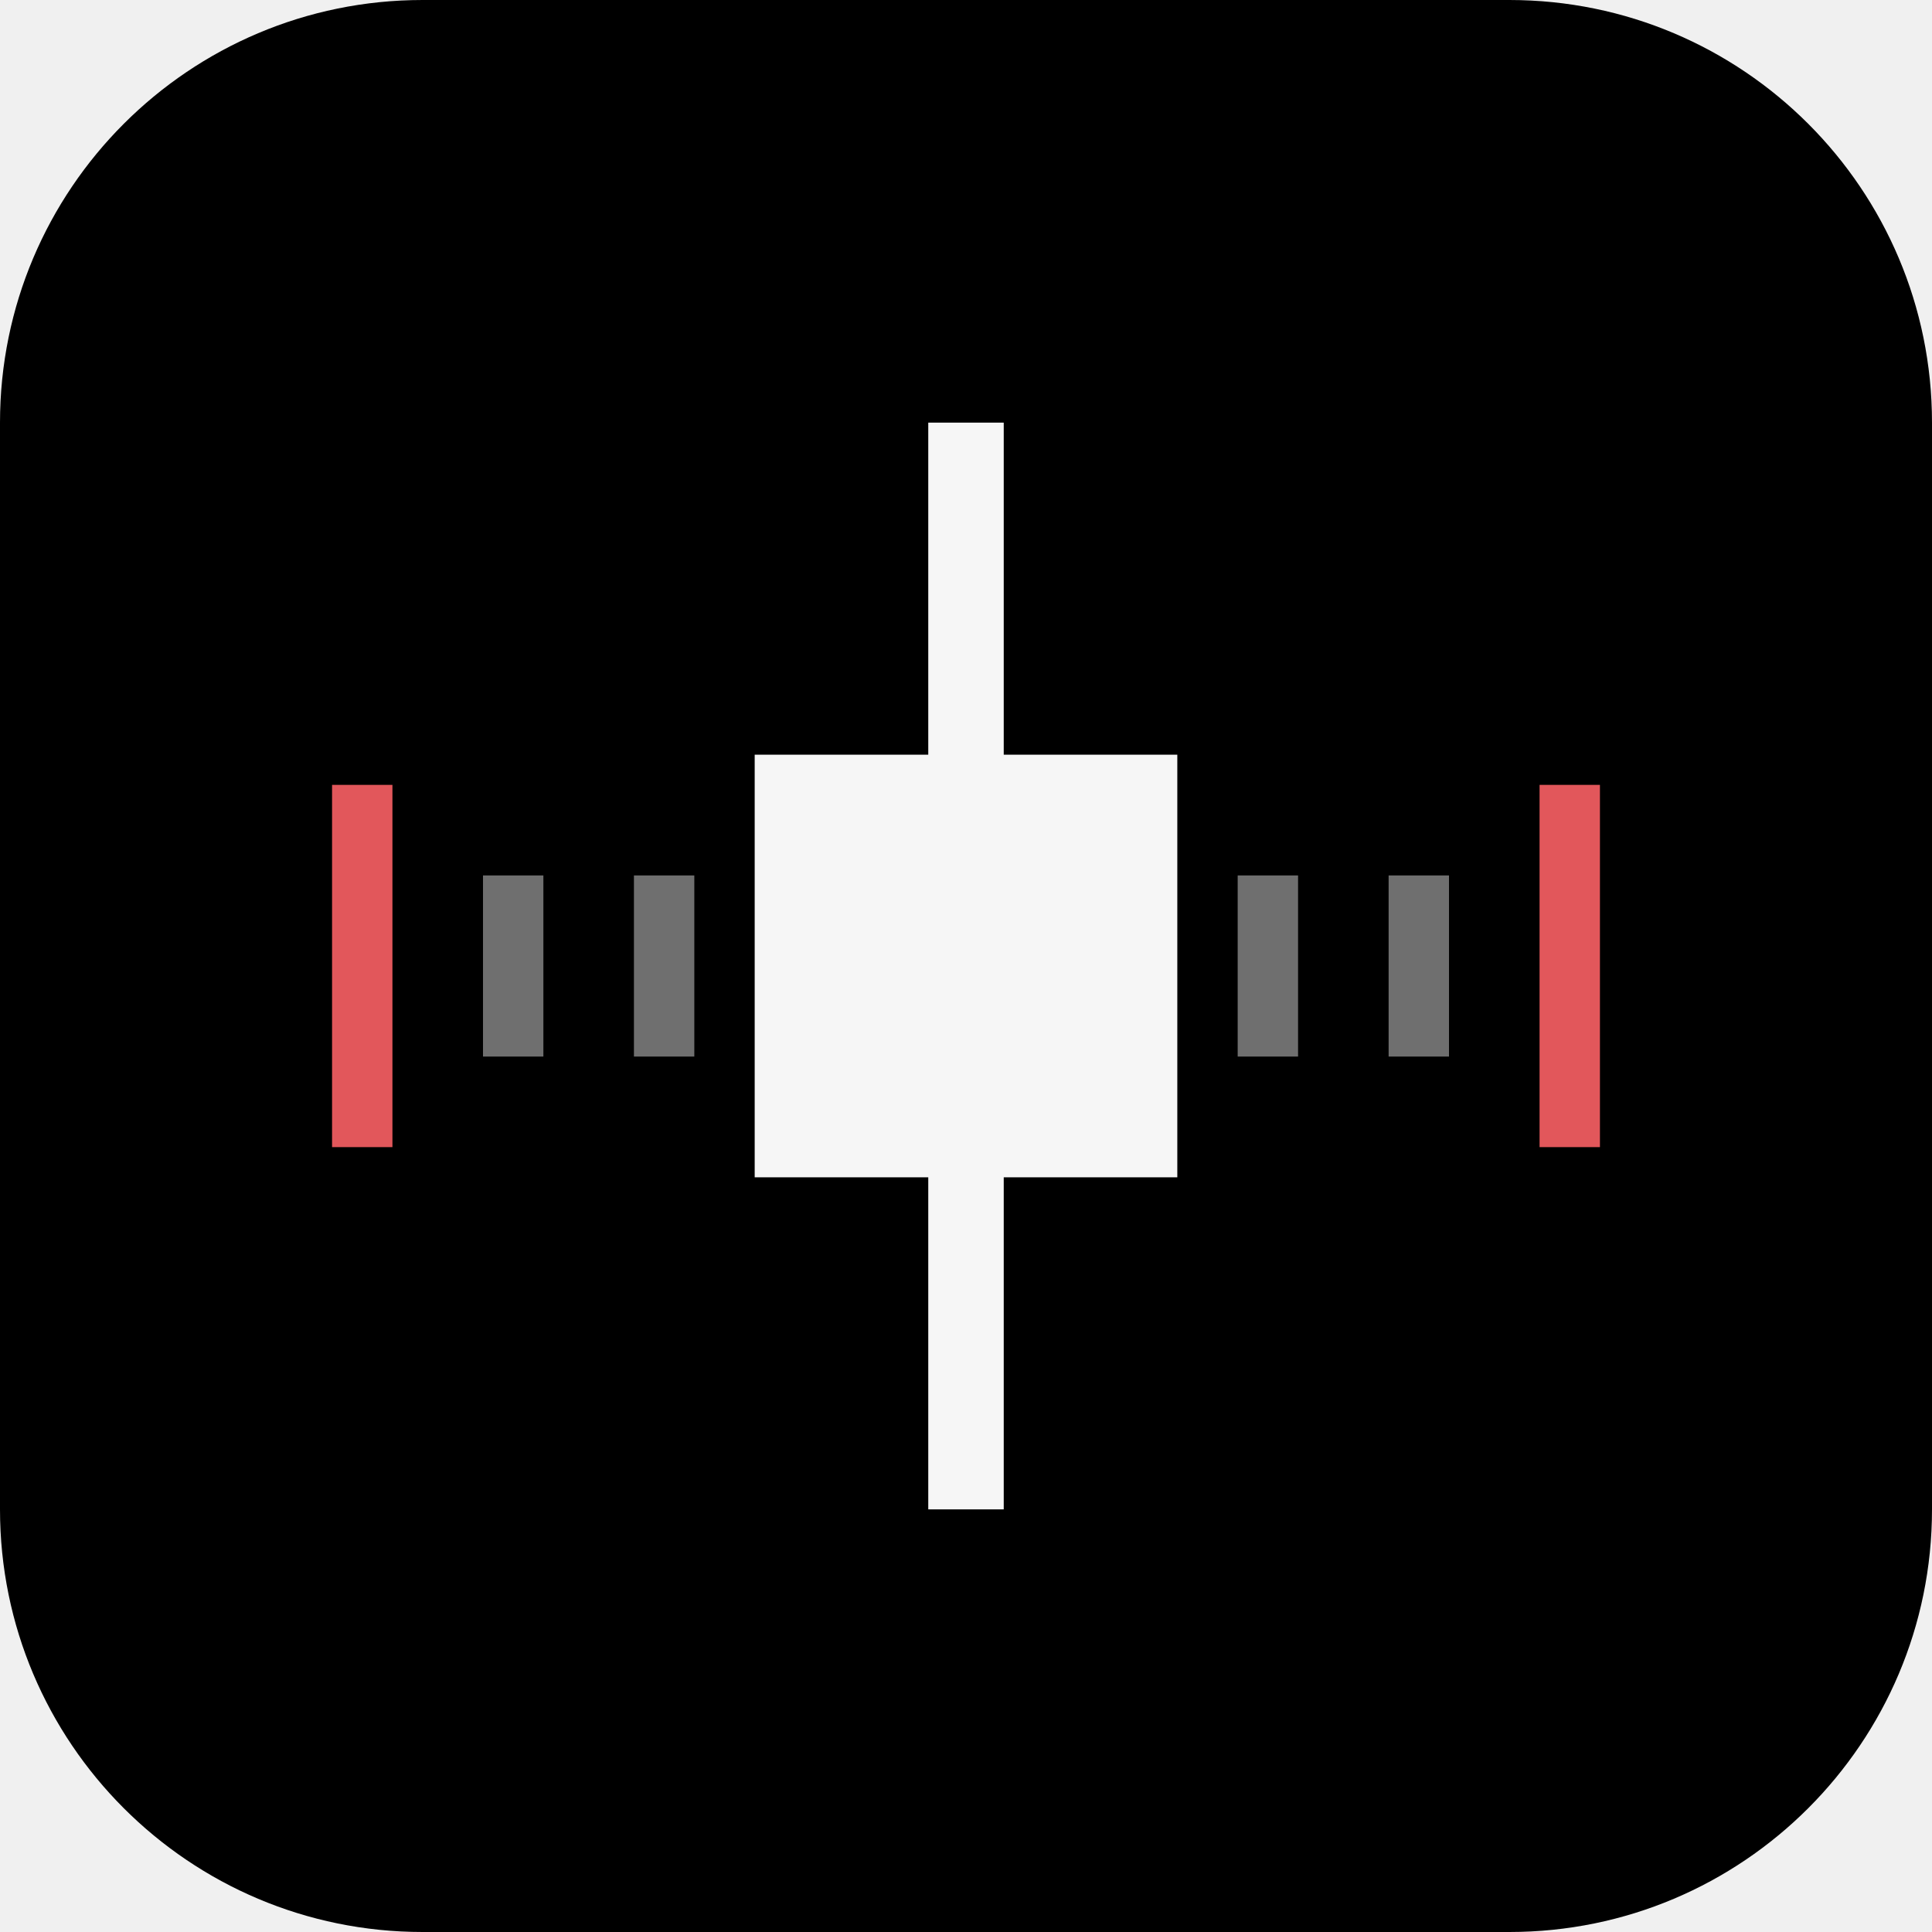
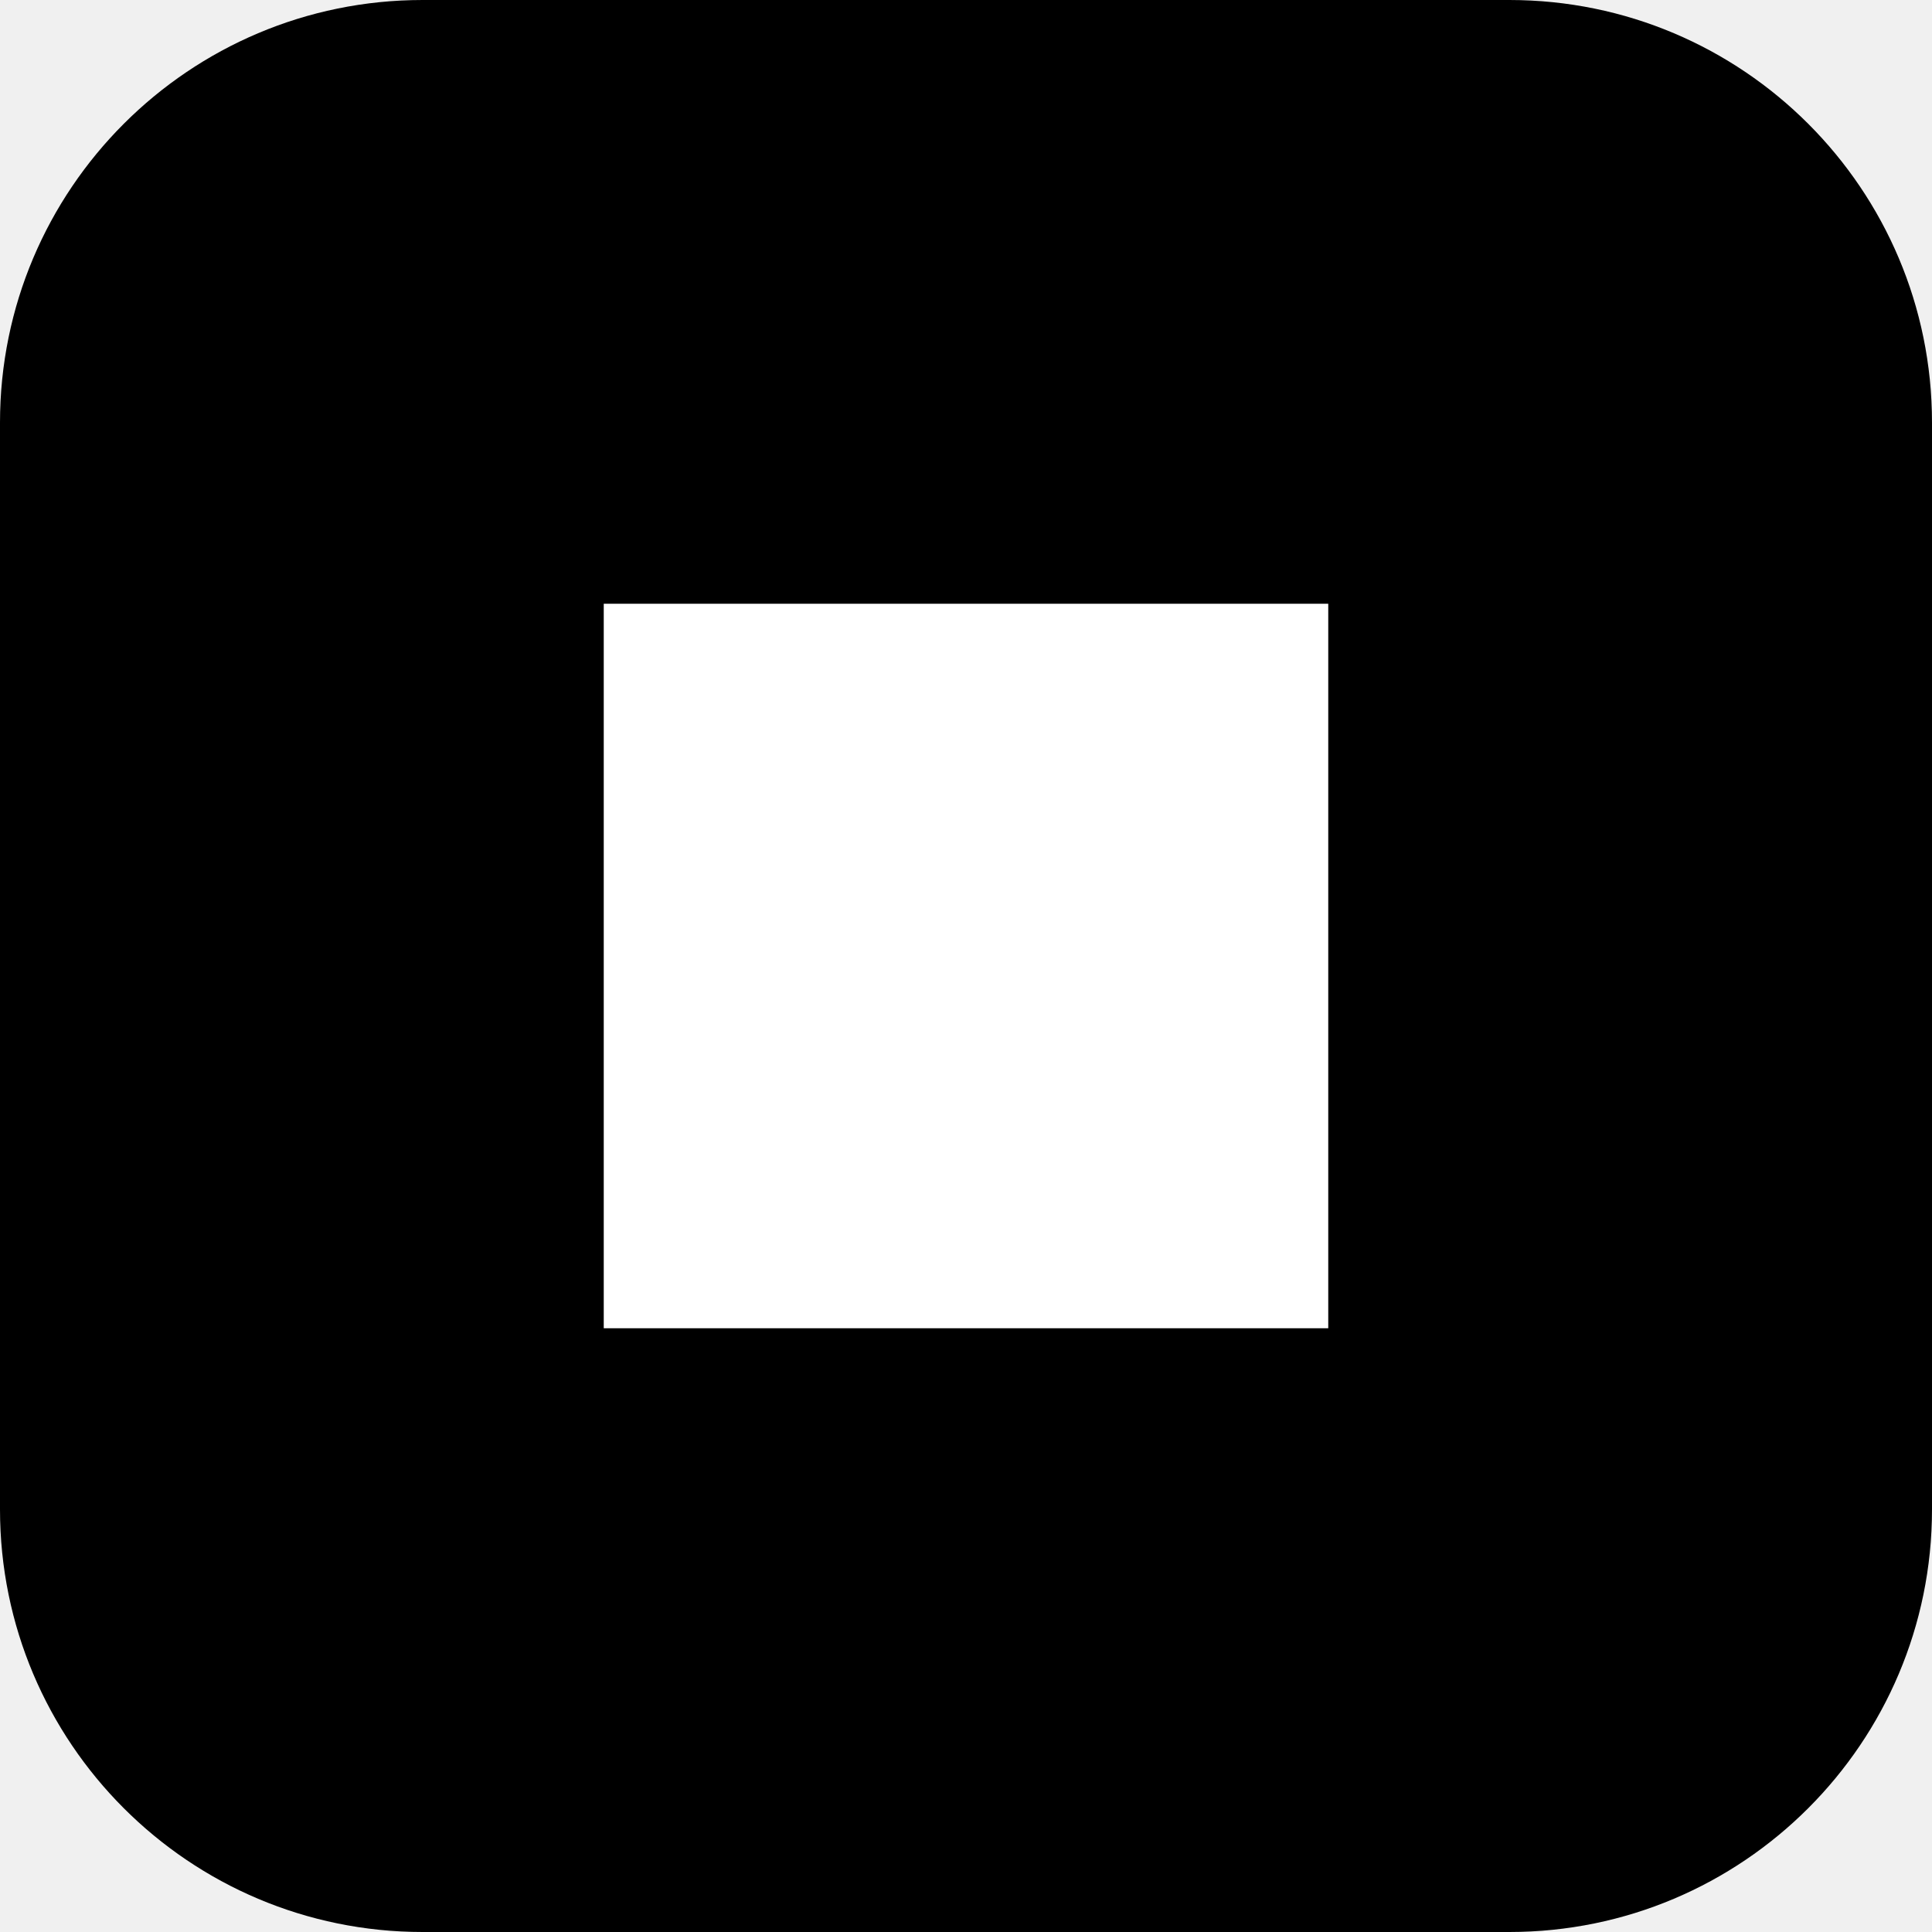
<svg xmlns="http://www.w3.org/2000/svg" viewBox="0 0 32 32">
  <rect width="32" height="32" rx="7" fill="#000" />
-   <path d="M8.5 14.5v3M11 14.5v3M13.5 14.5v3M18.5 14.5v3M21 14.5v3M23.5 14.5v3" stroke="#f6f6f6" stroke-opacity=".45" />
-   <path d="M6 13v6M26 13v6" stroke="#e2575b" />
-   <path d="M16 7v18" stroke="#f6f6f6" stroke-width="1.25" />
-   <rect x="12.5" y="12.5" width="7" height="7" fill="#f6f6f6" />
+   <rect x="10" y="10" width="12" height="12" fill="#fff" />
</svg>
